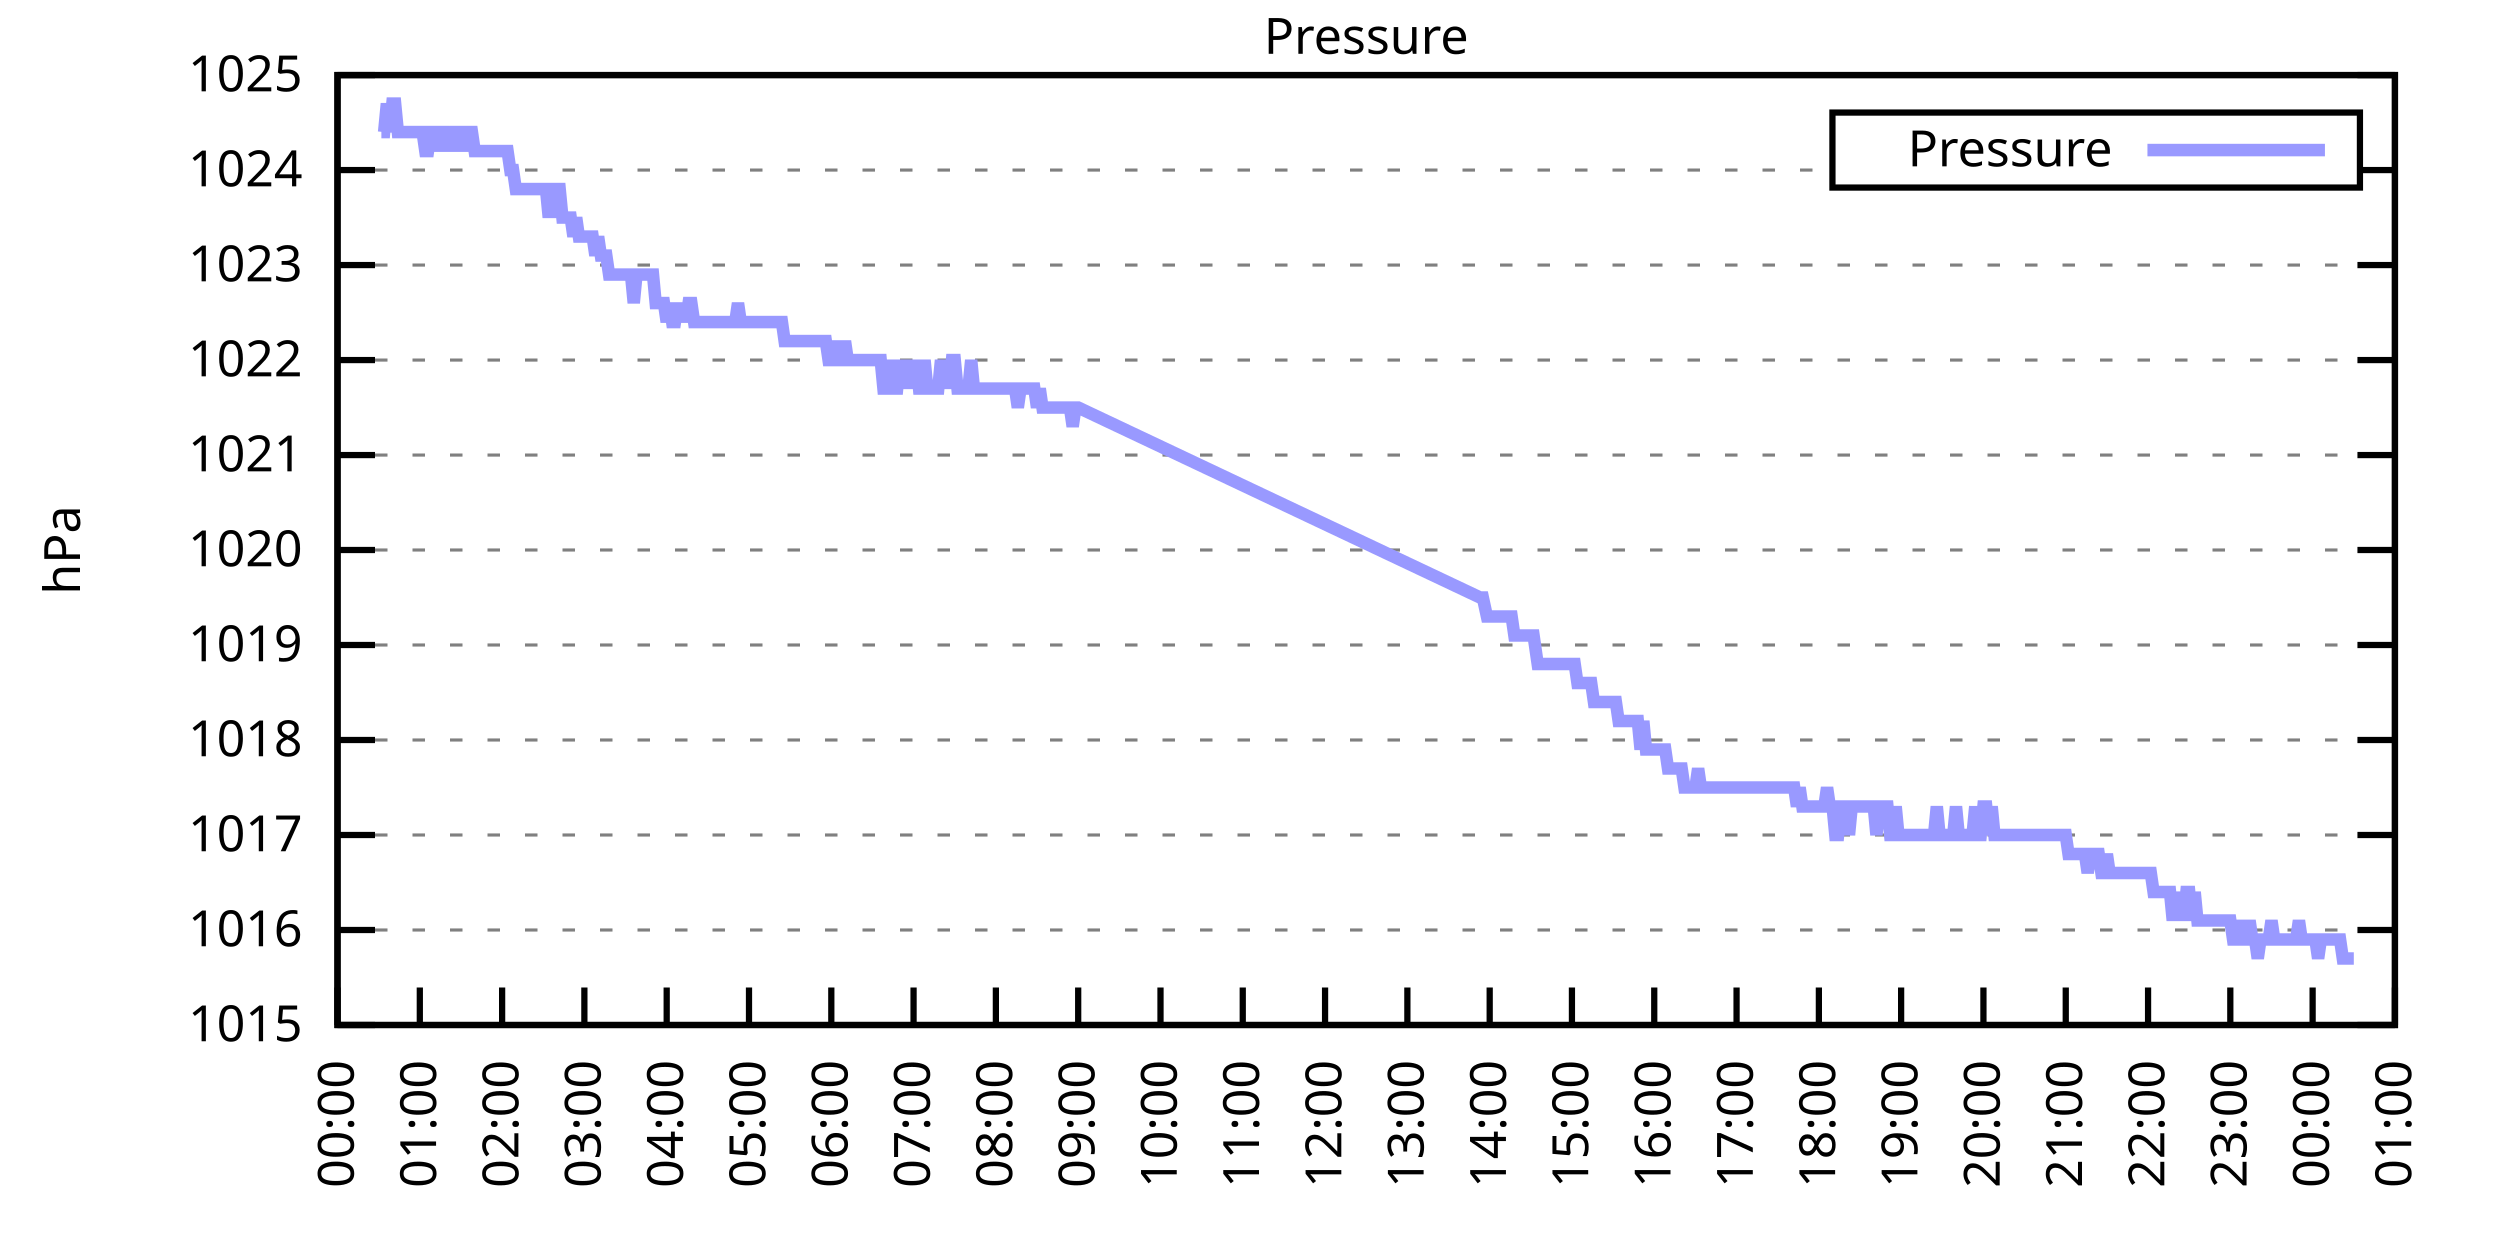
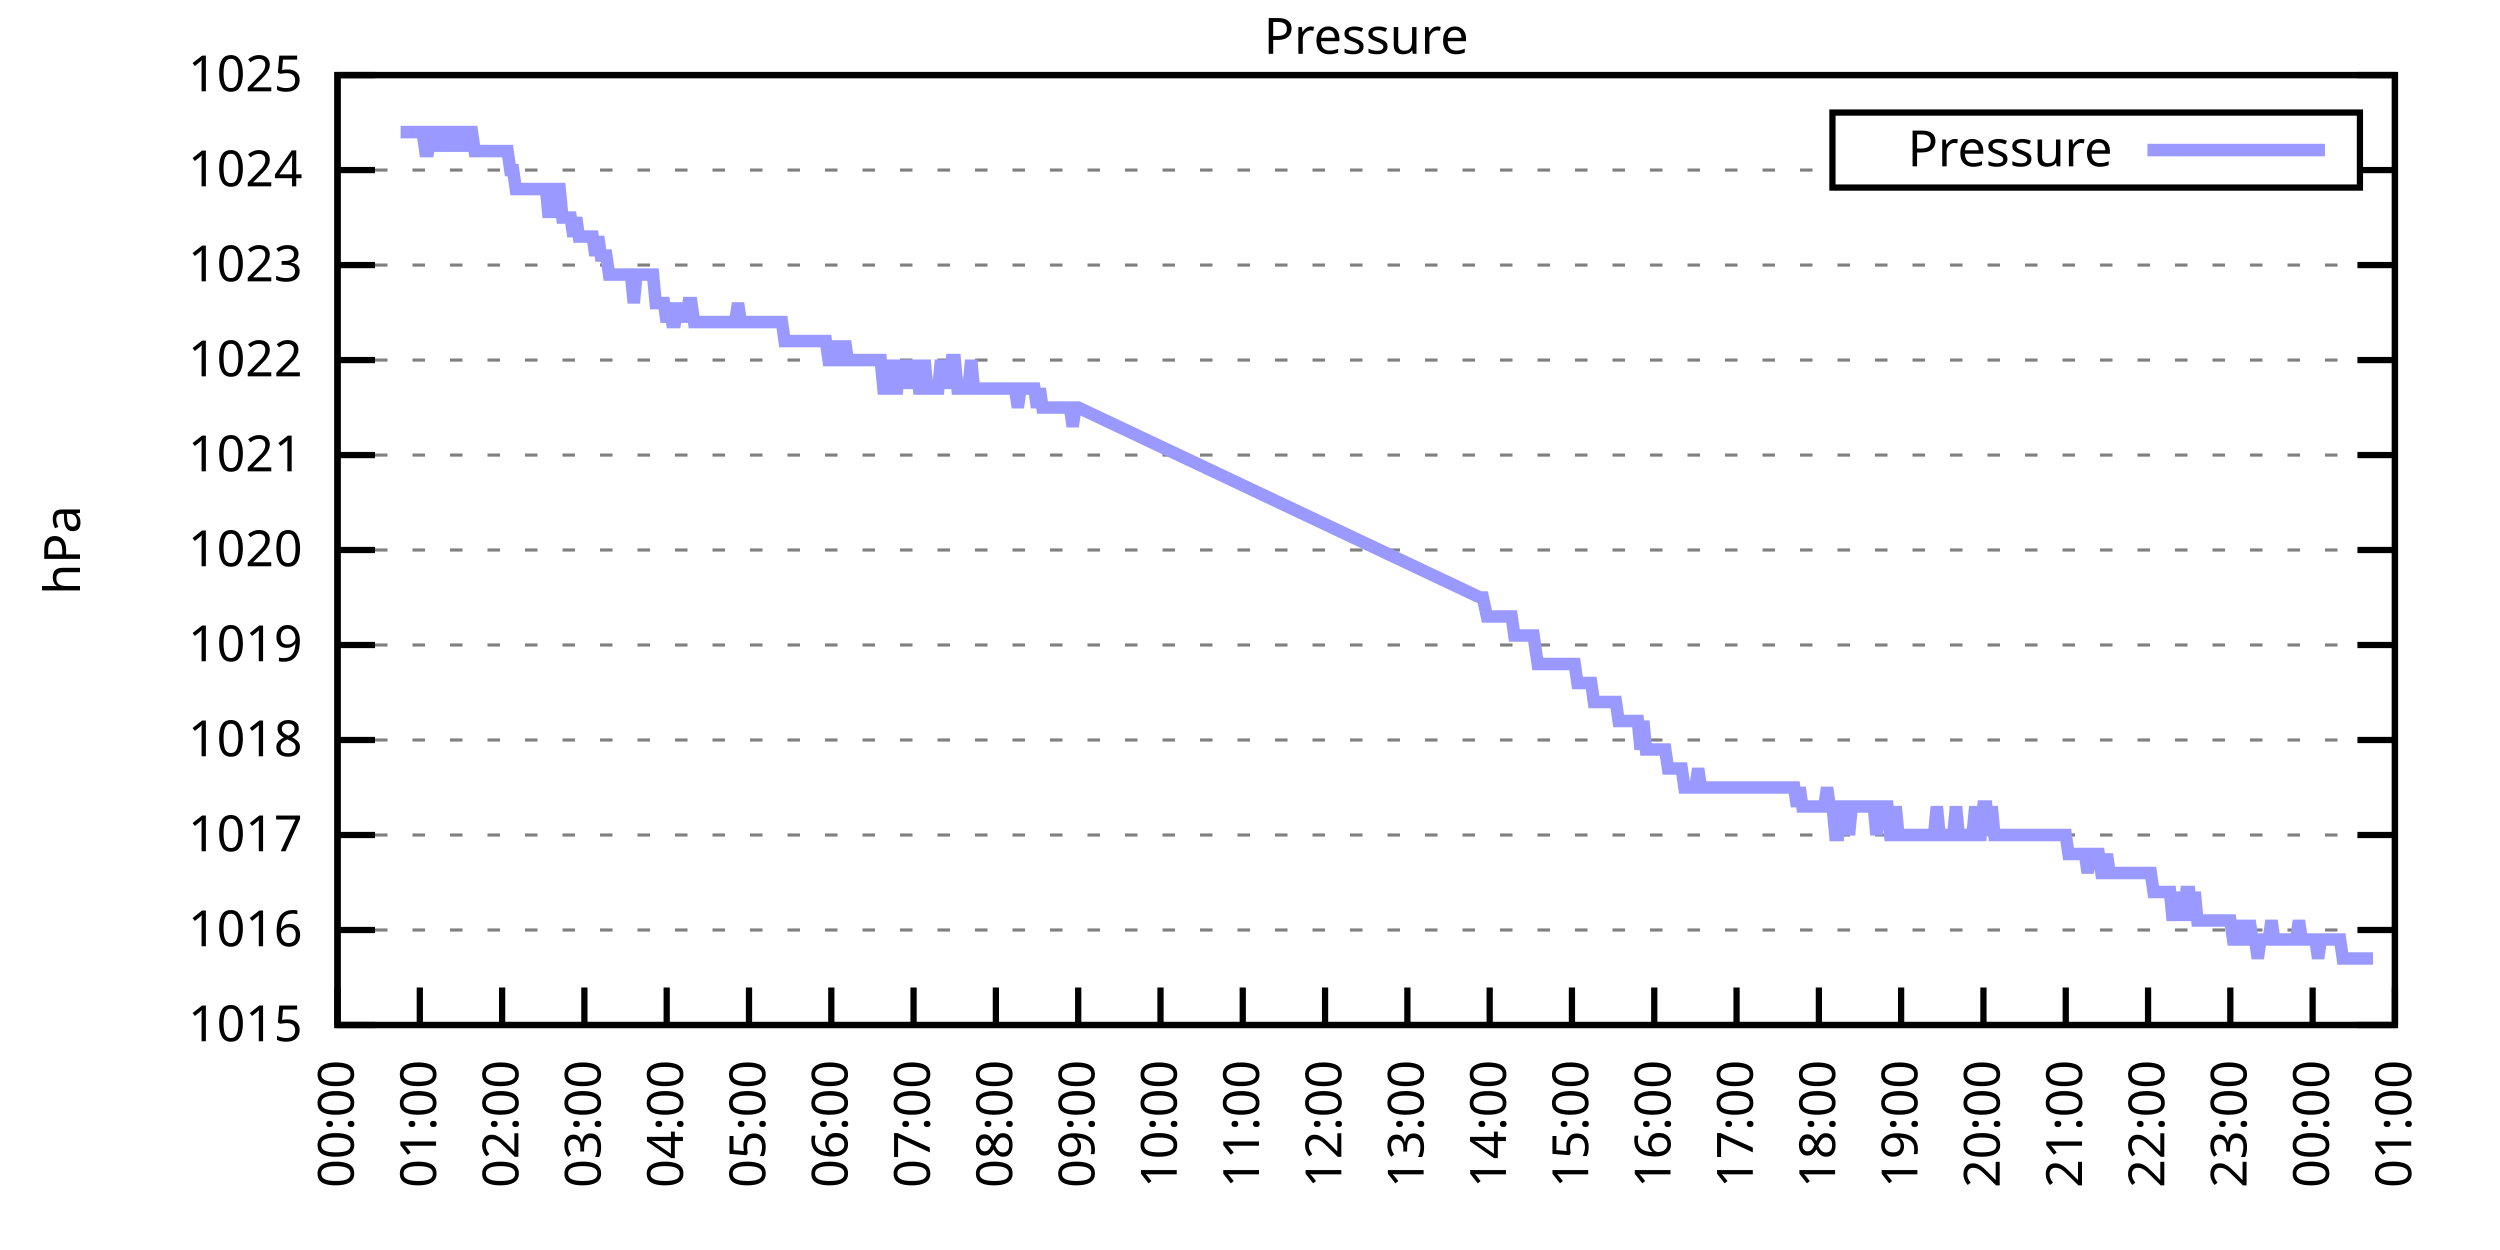
<svg xmlns="http://www.w3.org/2000/svg" xmlns:xlink="http://www.w3.org/1999/xlink" width="400" height="200" viewBox="0 0 400 200">
  <g id="gnuplot_canvas">
    <rect x="0" y="0" width="400" height="200" fill="none" />
    <defs>
      <circle id="gpDot" r="0.5" stroke-width="0.5" stroke="currentColor" />
      <path id="gpPt0" stroke-width="0.333" stroke="currentColor" d="M-1,0 h2 M0,-1 v2" />
      <path id="gpPt1" stroke-width="0.333" stroke="currentColor" d="M-1,-1 L1,1 M1,-1 L-1,1" />
      <path id="gpPt2" stroke-width="0.333" stroke="currentColor" d="M-1,0 L1,0 M0,-1 L0,1 M-1,-1 L1,1 M-1,1 L1,-1" />
      <rect id="gpPt3" stroke-width="0.333" stroke="currentColor" x="-1" y="-1" width="2" height="2" />
      <rect id="gpPt4" stroke-width="0.333" stroke="currentColor" fill="currentColor" x="-1" y="-1" width="2" height="2" />
      <circle id="gpPt5" stroke-width="0.333" stroke="currentColor" cx="0" cy="0" r="1" />
      <use xlink:href="#gpPt5" id="gpPt6" fill="currentColor" stroke="none" />
      <path id="gpPt7" stroke-width="0.333" stroke="currentColor" d="M0,-1.33 L-1.33,0.67 L1.33,0.67 z" />
      <use xlink:href="#gpPt7" id="gpPt8" fill="currentColor" stroke="none" />
      <use xlink:href="#gpPt7" id="gpPt9" stroke="currentColor" transform="rotate(180)" />
      <use xlink:href="#gpPt9" id="gpPt10" fill="currentColor" stroke="none" />
      <use xlink:href="#gpPt3" id="gpPt11" stroke="currentColor" transform="rotate(45)" />
      <use xlink:href="#gpPt11" id="gpPt12" fill="currentColor" stroke="none" />
      <path id="gpPt13" stroke-width="0.333" stroke="currentColor" d="M0,1.330 L1.265,0.411 L0.782,-1.067 L-0.782,-1.076 L-1.265,0.411 z" />
      <use xlink:href="#gpPt13" id="gpPt14" fill="currentColor" stroke="none" />
      <filter id="textbox" filterUnits="objectBoundingBox" x="0" y="0" height="1" width="1">
        <feFlood flood-color="white" flood-opacity="1" result="bgnd" />
        <feComposite in="SourceGraphic" in2="bgnd" operator="atop" />
      </filter>
      <filter id="greybox" filterUnits="objectBoundingBox" x="0" y="0" height="1" width="1">
        <feFlood flood-color="lightgrey" flood-opacity="1" result="grey" />
        <feComposite in="SourceGraphic" in2="grey" operator="atop" />
      </filter>
    </defs>
    <g fill="none" color="white" stroke="currentColor" stroke-width="1.00" stroke-linecap="butt" stroke-linejoin="miter">
</g>
    <g fill="none" color="black" stroke="currentColor" stroke-width="1.00" stroke-linecap="butt" stroke-linejoin="miter">
      <g stroke="none" shape-rendering="crispEdges">
        <polygon fill="rgb(255, 255, 255)" points="54.00,164.00 383.18,164.00 383.18,12.02 54.00,12.02 " />
      </g>
    </g>
    <g fill="none" color="black" stroke="currentColor" stroke-width="1.00" stroke-linecap="butt" stroke-linejoin="miter">
</g>
    <g fill="none" color="black" stroke="black" stroke-width="0.50" stroke-linecap="butt" stroke-linejoin="miter">
</g>
    <g fill="none" color="gray" stroke="currentColor" stroke-width="0.50" stroke-linecap="butt" stroke-linejoin="miter">
      <path stroke="gray" stroke-dasharray="2,4" class="gridline" d="M54.00,164.00 L383.19,164.00  " />
    </g>
    <g fill="none" color="gray" stroke="gray" stroke-width="1.00" stroke-linecap="butt" stroke-linejoin="miter">
</g>
    <g fill="none" color="black" stroke="currentColor" stroke-width="1.00" stroke-linecap="butt" stroke-linejoin="miter">
      <path stroke="black" d="M54.00,164.00 L60.00,164.00 M383.19,164.00 L377.19,164.00  " />
      <g transform="translate(48.40,166.60)" stroke="none" fill="black" font-family="Sans" font-size="8.00" text-anchor="end">
        <text>
          <tspan font-family="Sans"> 1015</tspan>
        </text>
      </g>
    </g>
    <g fill="none" color="black" stroke="currentColor" stroke-width="1.00" stroke-linecap="butt" stroke-linejoin="miter">
</g>
    <g fill="none" color="black" stroke="black" stroke-width="0.50" stroke-linecap="butt" stroke-linejoin="miter">
</g>
    <g fill="none" color="gray" stroke="currentColor" stroke-width="0.50" stroke-linecap="butt" stroke-linejoin="miter">
      <path stroke="gray" stroke-dasharray="2,4" class="gridline" d="M54.00,148.80 L383.19,148.80  " />
    </g>
    <g fill="none" color="gray" stroke="gray" stroke-width="1.00" stroke-linecap="butt" stroke-linejoin="miter">
</g>
    <g fill="none" color="black" stroke="currentColor" stroke-width="1.00" stroke-linecap="butt" stroke-linejoin="miter">
      <path stroke="black" d="M54.00,148.80 L60.00,148.80 M383.19,148.80 L377.19,148.80  " />
      <g transform="translate(48.40,151.40)" stroke="none" fill="black" font-family="Sans" font-size="8.00" text-anchor="end">
        <text>
          <tspan font-family="Sans"> 1016</tspan>
        </text>
      </g>
    </g>
    <g fill="none" color="black" stroke="currentColor" stroke-width="1.00" stroke-linecap="butt" stroke-linejoin="miter">
</g>
    <g fill="none" color="black" stroke="black" stroke-width="0.50" stroke-linecap="butt" stroke-linejoin="miter">
</g>
    <g fill="none" color="gray" stroke="currentColor" stroke-width="0.50" stroke-linecap="butt" stroke-linejoin="miter">
      <path stroke="gray" stroke-dasharray="2,4" class="gridline" d="M54.00,133.60 L383.19,133.60  " />
    </g>
    <g fill="none" color="gray" stroke="gray" stroke-width="1.00" stroke-linecap="butt" stroke-linejoin="miter">
</g>
    <g fill="none" color="black" stroke="currentColor" stroke-width="1.00" stroke-linecap="butt" stroke-linejoin="miter">
      <path stroke="black" d="M54.00,133.60 L60.00,133.60 M383.19,133.60 L377.19,133.60  " />
      <g transform="translate(48.40,136.20)" stroke="none" fill="black" font-family="Sans" font-size="8.00" text-anchor="end">
        <text>
          <tspan font-family="Sans"> 1017</tspan>
        </text>
      </g>
    </g>
    <g fill="none" color="black" stroke="currentColor" stroke-width="1.00" stroke-linecap="butt" stroke-linejoin="miter">
</g>
    <g fill="none" color="black" stroke="black" stroke-width="0.50" stroke-linecap="butt" stroke-linejoin="miter">
</g>
    <g fill="none" color="gray" stroke="currentColor" stroke-width="0.50" stroke-linecap="butt" stroke-linejoin="miter">
      <path stroke="gray" stroke-dasharray="2,4" class="gridline" d="M54.00,118.40 L383.19,118.40  " />
    </g>
    <g fill="none" color="gray" stroke="gray" stroke-width="1.00" stroke-linecap="butt" stroke-linejoin="miter">
</g>
    <g fill="none" color="black" stroke="currentColor" stroke-width="1.00" stroke-linecap="butt" stroke-linejoin="miter">
      <path stroke="black" d="M54.00,118.40 L60.00,118.40 M383.19,118.40 L377.19,118.40  " />
      <g transform="translate(48.40,121.00)" stroke="none" fill="black" font-family="Sans" font-size="8.00" text-anchor="end">
        <text>
          <tspan font-family="Sans"> 1018</tspan>
        </text>
      </g>
    </g>
    <g fill="none" color="black" stroke="currentColor" stroke-width="1.00" stroke-linecap="butt" stroke-linejoin="miter">
</g>
    <g fill="none" color="black" stroke="black" stroke-width="0.50" stroke-linecap="butt" stroke-linejoin="miter">
</g>
    <g fill="none" color="gray" stroke="currentColor" stroke-width="0.50" stroke-linecap="butt" stroke-linejoin="miter">
      <path stroke="gray" stroke-dasharray="2,4" class="gridline" d="M54.00,103.20 L383.19,103.20  " />
    </g>
    <g fill="none" color="gray" stroke="gray" stroke-width="1.00" stroke-linecap="butt" stroke-linejoin="miter">
</g>
    <g fill="none" color="black" stroke="currentColor" stroke-width="1.00" stroke-linecap="butt" stroke-linejoin="miter">
      <path stroke="black" d="M54.00,103.20 L60.00,103.20 M383.19,103.20 L377.19,103.20  " />
      <g transform="translate(48.40,105.80)" stroke="none" fill="black" font-family="Sans" font-size="8.00" text-anchor="end">
        <text>
          <tspan font-family="Sans"> 1019</tspan>
        </text>
      </g>
    </g>
    <g fill="none" color="black" stroke="currentColor" stroke-width="1.00" stroke-linecap="butt" stroke-linejoin="miter">
</g>
    <g fill="none" color="black" stroke="black" stroke-width="0.50" stroke-linecap="butt" stroke-linejoin="miter">
</g>
    <g fill="none" color="gray" stroke="currentColor" stroke-width="0.50" stroke-linecap="butt" stroke-linejoin="miter">
      <path stroke="gray" stroke-dasharray="2,4" class="gridline" d="M54.00,88.00 L383.19,88.00  " />
    </g>
    <g fill="none" color="gray" stroke="gray" stroke-width="1.00" stroke-linecap="butt" stroke-linejoin="miter">
</g>
    <g fill="none" color="black" stroke="currentColor" stroke-width="1.00" stroke-linecap="butt" stroke-linejoin="miter">
      <path stroke="black" d="M54.00,88.00 L60.00,88.00 M383.19,88.00 L377.19,88.00  " />
      <g transform="translate(48.40,90.60)" stroke="none" fill="black" font-family="Sans" font-size="8.00" text-anchor="end">
        <text>
          <tspan font-family="Sans"> 1020</tspan>
        </text>
      </g>
    </g>
    <g fill="none" color="black" stroke="currentColor" stroke-width="1.00" stroke-linecap="butt" stroke-linejoin="miter">
</g>
    <g fill="none" color="black" stroke="black" stroke-width="0.50" stroke-linecap="butt" stroke-linejoin="miter">
</g>
    <g fill="none" color="gray" stroke="currentColor" stroke-width="0.50" stroke-linecap="butt" stroke-linejoin="miter">
      <path stroke="gray" stroke-dasharray="2,4" class="gridline" d="M54.00,72.81 L383.19,72.81  " />
    </g>
    <g fill="none" color="gray" stroke="gray" stroke-width="1.00" stroke-linecap="butt" stroke-linejoin="miter">
</g>
    <g fill="none" color="black" stroke="currentColor" stroke-width="1.00" stroke-linecap="butt" stroke-linejoin="miter">
      <path stroke="black" d="M54.00,72.81 L60.00,72.81 M383.19,72.81 L377.19,72.81  " />
      <g transform="translate(48.40,75.41)" stroke="none" fill="black" font-family="Sans" font-size="8.00" text-anchor="end">
        <text>
          <tspan font-family="Sans"> 1021</tspan>
        </text>
      </g>
    </g>
    <g fill="none" color="black" stroke="currentColor" stroke-width="1.00" stroke-linecap="butt" stroke-linejoin="miter">
</g>
    <g fill="none" color="black" stroke="black" stroke-width="0.50" stroke-linecap="butt" stroke-linejoin="miter">
</g>
    <g fill="none" color="gray" stroke="currentColor" stroke-width="0.50" stroke-linecap="butt" stroke-linejoin="miter">
      <path stroke="gray" stroke-dasharray="2,4" class="gridline" d="M54.00,57.61 L383.19,57.61  " />
    </g>
    <g fill="none" color="gray" stroke="gray" stroke-width="1.00" stroke-linecap="butt" stroke-linejoin="miter">
</g>
    <g fill="none" color="black" stroke="currentColor" stroke-width="1.00" stroke-linecap="butt" stroke-linejoin="miter">
      <path stroke="black" d="M54.00,57.61 L60.00,57.61 M383.19,57.61 L377.19,57.61  " />
      <g transform="translate(48.40,60.21)" stroke="none" fill="black" font-family="Sans" font-size="8.00" text-anchor="end">
        <text>
          <tspan font-family="Sans"> 1022</tspan>
        </text>
      </g>
    </g>
    <g fill="none" color="black" stroke="currentColor" stroke-width="1.00" stroke-linecap="butt" stroke-linejoin="miter">
</g>
    <g fill="none" color="black" stroke="black" stroke-width="0.50" stroke-linecap="butt" stroke-linejoin="miter">
</g>
    <g fill="none" color="gray" stroke="currentColor" stroke-width="0.50" stroke-linecap="butt" stroke-linejoin="miter">
      <path stroke="gray" stroke-dasharray="2,4" class="gridline" d="M54.00,42.41 L383.19,42.41  " />
    </g>
    <g fill="none" color="gray" stroke="gray" stroke-width="1.00" stroke-linecap="butt" stroke-linejoin="miter">
</g>
    <g fill="none" color="black" stroke="currentColor" stroke-width="1.00" stroke-linecap="butt" stroke-linejoin="miter">
      <path stroke="black" d="M54.00,42.41 L60.00,42.41 M383.19,42.41 L377.19,42.41  " />
      <g transform="translate(48.40,45.01)" stroke="none" fill="black" font-family="Sans" font-size="8.00" text-anchor="end">
        <text>
          <tspan font-family="Sans"> 1023</tspan>
        </text>
      </g>
    </g>
    <g fill="none" color="black" stroke="currentColor" stroke-width="1.00" stroke-linecap="butt" stroke-linejoin="miter">
</g>
    <g fill="none" color="black" stroke="black" stroke-width="0.50" stroke-linecap="butt" stroke-linejoin="miter">
</g>
    <g fill="none" color="gray" stroke="currentColor" stroke-width="0.50" stroke-linecap="butt" stroke-linejoin="miter">
      <path stroke="gray" stroke-dasharray="2,4" class="gridline" d="M54.00,27.21 L293.19,27.21 M377.59,27.21 L383.19,27.21  " />
    </g>
    <g fill="none" color="gray" stroke="gray" stroke-width="1.00" stroke-linecap="butt" stroke-linejoin="miter">
</g>
    <g fill="none" color="black" stroke="currentColor" stroke-width="1.00" stroke-linecap="butt" stroke-linejoin="miter">
      <path stroke="black" d="M54.00,27.21 L60.00,27.21 M383.19,27.21 L377.19,27.21  " />
      <g transform="translate(48.40,29.81)" stroke="none" fill="black" font-family="Sans" font-size="8.00" text-anchor="end">
        <text>
          <tspan font-family="Sans"> 1024</tspan>
        </text>
      </g>
    </g>
    <g fill="none" color="black" stroke="currentColor" stroke-width="1.00" stroke-linecap="butt" stroke-linejoin="miter">
</g>
    <g fill="none" color="black" stroke="black" stroke-width="0.50" stroke-linecap="butt" stroke-linejoin="miter">
</g>
    <g fill="none" color="gray" stroke="currentColor" stroke-width="0.50" stroke-linecap="butt" stroke-linejoin="miter">
      <path stroke="gray" stroke-dasharray="2,4" class="gridline" d="M54.00,12.01 L383.19,12.01  " />
    </g>
    <g fill="none" color="gray" stroke="gray" stroke-width="1.00" stroke-linecap="butt" stroke-linejoin="miter">
</g>
    <g fill="none" color="black" stroke="currentColor" stroke-width="1.00" stroke-linecap="butt" stroke-linejoin="miter">
      <path stroke="black" d="M54.00,12.01 L60.00,12.01 M383.19,12.01 L377.19,12.01  " />
      <g transform="translate(48.40,14.61)" stroke="none" fill="black" font-family="Sans" font-size="8.00" text-anchor="end">
        <text>
          <tspan font-family="Sans"> 1025</tspan>
        </text>
      </g>
    </g>
    <g fill="none" color="black" stroke="currentColor" stroke-width="1.00" stroke-linecap="butt" stroke-linejoin="miter">
      <path stroke="black" d="M54.00,164.00 L54.00,158.00  " />
      <g transform="translate(56.60,169.60) rotate(270.00)" stroke="none" fill="black" font-family="Sans" font-size="8.00" text-anchor="end">
        <text>
          <tspan font-family="Sans">00:00</tspan>
        </text>
      </g>
    </g>
    <g fill="none" color="black" stroke="currentColor" stroke-width="1.00" stroke-linecap="butt" stroke-linejoin="miter">
      <path stroke="black" d="M67.17,164.00 L67.17,158.00  " />
      <g transform="translate(69.77,169.60) rotate(270.00)" stroke="none" fill="black" font-family="Sans" font-size="8.00" text-anchor="end">
        <text>
          <tspan font-family="Sans">01:00</tspan>
        </text>
      </g>
    </g>
    <g fill="none" color="black" stroke="currentColor" stroke-width="1.00" stroke-linecap="butt" stroke-linejoin="miter">
      <path stroke="black" d="M80.34,164.00 L80.34,158.00  " />
      <g transform="translate(82.94,169.60) rotate(270.00)" stroke="none" fill="black" font-family="Sans" font-size="8.00" text-anchor="end">
        <text>
          <tspan font-family="Sans">02:00</tspan>
        </text>
      </g>
    </g>
    <g fill="none" color="black" stroke="currentColor" stroke-width="1.00" stroke-linecap="butt" stroke-linejoin="miter">
      <path stroke="black" d="M93.50,164.00 L93.50,158.00  " />
      <g transform="translate(96.10,169.60) rotate(270.00)" stroke="none" fill="black" font-family="Sans" font-size="8.00" text-anchor="end">
        <text>
          <tspan font-family="Sans">03:00</tspan>
        </text>
      </g>
    </g>
    <g fill="none" color="black" stroke="currentColor" stroke-width="1.00" stroke-linecap="butt" stroke-linejoin="miter">
      <path stroke="black" d="M106.67,164.00 L106.67,158.00  " />
      <g transform="translate(109.27,169.60) rotate(270.00)" stroke="none" fill="black" font-family="Sans" font-size="8.00" text-anchor="end">
        <text>
          <tspan font-family="Sans">04:00</tspan>
        </text>
      </g>
    </g>
    <g fill="none" color="black" stroke="currentColor" stroke-width="1.00" stroke-linecap="butt" stroke-linejoin="miter">
      <path stroke="black" d="M119.84,164.00 L119.84,158.00  " />
      <g transform="translate(122.44,169.60) rotate(270.00)" stroke="none" fill="black" font-family="Sans" font-size="8.00" text-anchor="end">
        <text>
          <tspan font-family="Sans">05:00</tspan>
        </text>
      </g>
    </g>
    <g fill="none" color="black" stroke="currentColor" stroke-width="1.00" stroke-linecap="butt" stroke-linejoin="miter">
      <path stroke="black" d="M133.01,164.00 L133.01,158.00  " />
      <g transform="translate(135.61,169.60) rotate(270.00)" stroke="none" fill="black" font-family="Sans" font-size="8.00" text-anchor="end">
        <text>
          <tspan font-family="Sans">06:00</tspan>
        </text>
      </g>
    </g>
    <g fill="none" color="black" stroke="currentColor" stroke-width="1.00" stroke-linecap="butt" stroke-linejoin="miter">
      <path stroke="black" d="M146.17,164.00 L146.17,158.00  " />
      <g transform="translate(148.77,169.60) rotate(270.00)" stroke="none" fill="black" font-family="Sans" font-size="8.00" text-anchor="end">
        <text>
          <tspan font-family="Sans">07:00</tspan>
        </text>
      </g>
    </g>
    <g fill="none" color="black" stroke="currentColor" stroke-width="1.00" stroke-linecap="butt" stroke-linejoin="miter">
      <path stroke="black" d="M159.34,164.00 L159.34,158.00  " />
      <g transform="translate(161.94,169.60) rotate(270.00)" stroke="none" fill="black" font-family="Sans" font-size="8.00" text-anchor="end">
        <text>
          <tspan font-family="Sans">08:00</tspan>
        </text>
      </g>
    </g>
    <g fill="none" color="black" stroke="currentColor" stroke-width="1.00" stroke-linecap="butt" stroke-linejoin="miter">
      <path stroke="black" d="M172.51,164.00 L172.51,158.00  " />
      <g transform="translate(175.11,169.60) rotate(270.00)" stroke="none" fill="black" font-family="Sans" font-size="8.00" text-anchor="end">
        <text>
          <tspan font-family="Sans">09:00</tspan>
        </text>
      </g>
    </g>
    <g fill="none" color="black" stroke="currentColor" stroke-width="1.00" stroke-linecap="butt" stroke-linejoin="miter">
      <path stroke="black" d="M185.68,164.00 L185.68,158.00  " />
      <g transform="translate(188.28,169.60) rotate(270.00)" stroke="none" fill="black" font-family="Sans" font-size="8.00" text-anchor="end">
        <text>
          <tspan font-family="Sans">10:00</tspan>
        </text>
      </g>
    </g>
    <g fill="none" color="black" stroke="currentColor" stroke-width="1.00" stroke-linecap="butt" stroke-linejoin="miter">
      <path stroke="black" d="M198.84,164.00 L198.84,158.00  " />
      <g transform="translate(201.44,169.60) rotate(270.00)" stroke="none" fill="black" font-family="Sans" font-size="8.00" text-anchor="end">
        <text>
          <tspan font-family="Sans">11:00</tspan>
        </text>
      </g>
    </g>
    <g fill="none" color="black" stroke="currentColor" stroke-width="1.00" stroke-linecap="butt" stroke-linejoin="miter">
      <path stroke="black" d="M212.01,164.00 L212.01,158.00  " />
      <g transform="translate(214.61,169.60) rotate(270.00)" stroke="none" fill="black" font-family="Sans" font-size="8.00" text-anchor="end">
        <text>
          <tspan font-family="Sans">12:00</tspan>
        </text>
      </g>
    </g>
    <g fill="none" color="black" stroke="currentColor" stroke-width="1.00" stroke-linecap="butt" stroke-linejoin="miter">
      <path stroke="black" d="M225.18,164.00 L225.18,158.00  " />
      <g transform="translate(227.78,169.60) rotate(270.00)" stroke="none" fill="black" font-family="Sans" font-size="8.00" text-anchor="end">
        <text>
          <tspan font-family="Sans">13:00</tspan>
        </text>
      </g>
    </g>
    <g fill="none" color="black" stroke="currentColor" stroke-width="1.00" stroke-linecap="butt" stroke-linejoin="miter">
      <path stroke="black" d="M238.35,164.00 L238.35,158.00  " />
      <g transform="translate(240.95,169.60) rotate(270.00)" stroke="none" fill="black" font-family="Sans" font-size="8.00" text-anchor="end">
        <text>
          <tspan font-family="Sans">14:00</tspan>
        </text>
      </g>
    </g>
    <g fill="none" color="black" stroke="currentColor" stroke-width="1.00" stroke-linecap="butt" stroke-linejoin="miter">
      <path stroke="black" d="M251.51,164.00 L251.51,158.00  " />
      <g transform="translate(254.11,169.60) rotate(270.00)" stroke="none" fill="black" font-family="Sans" font-size="8.00" text-anchor="end">
        <text>
          <tspan font-family="Sans">15:00</tspan>
        </text>
      </g>
    </g>
    <g fill="none" color="black" stroke="currentColor" stroke-width="1.00" stroke-linecap="butt" stroke-linejoin="miter">
      <path stroke="black" d="M264.68,164.00 L264.68,158.00  " />
      <g transform="translate(267.28,169.60) rotate(270.00)" stroke="none" fill="black" font-family="Sans" font-size="8.00" text-anchor="end">
        <text>
          <tspan font-family="Sans">16:00</tspan>
        </text>
      </g>
    </g>
    <g fill="none" color="black" stroke="currentColor" stroke-width="1.00" stroke-linecap="butt" stroke-linejoin="miter">
      <path stroke="black" d="M277.85,164.00 L277.85,158.00  " />
      <g transform="translate(280.45,169.60) rotate(270.00)" stroke="none" fill="black" font-family="Sans" font-size="8.00" text-anchor="end">
        <text>
          <tspan font-family="Sans">17:00</tspan>
        </text>
      </g>
    </g>
    <g fill="none" color="black" stroke="currentColor" stroke-width="1.00" stroke-linecap="butt" stroke-linejoin="miter">
      <path stroke="black" d="M291.02,164.00 L291.02,158.00  " />
      <g transform="translate(293.62,169.60) rotate(270.00)" stroke="none" fill="black" font-family="Sans" font-size="8.00" text-anchor="end">
        <text>
          <tspan font-family="Sans">18:00</tspan>
        </text>
      </g>
    </g>
    <g fill="none" color="black" stroke="currentColor" stroke-width="1.00" stroke-linecap="butt" stroke-linejoin="miter">
      <path stroke="black" d="M304.18,164.00 L304.18,158.00  " />
      <g transform="translate(306.78,169.60) rotate(270.00)" stroke="none" fill="black" font-family="Sans" font-size="8.00" text-anchor="end">
        <text>
          <tspan font-family="Sans">19:00</tspan>
        </text>
      </g>
    </g>
    <g fill="none" color="black" stroke="currentColor" stroke-width="1.00" stroke-linecap="butt" stroke-linejoin="miter">
      <path stroke="black" d="M317.35,164.00 L317.35,158.00  " />
      <g transform="translate(319.95,169.60) rotate(270.00)" stroke="none" fill="black" font-family="Sans" font-size="8.00" text-anchor="end">
        <text>
          <tspan font-family="Sans">20:00</tspan>
        </text>
      </g>
    </g>
    <g fill="none" color="black" stroke="currentColor" stroke-width="1.00" stroke-linecap="butt" stroke-linejoin="miter">
      <path stroke="black" d="M330.52,164.00 L330.52,158.00  " />
      <g transform="translate(333.12,169.60) rotate(270.00)" stroke="none" fill="black" font-family="Sans" font-size="8.00" text-anchor="end">
        <text>
          <tspan font-family="Sans">21:00</tspan>
        </text>
      </g>
    </g>
    <g fill="none" color="black" stroke="currentColor" stroke-width="1.00" stroke-linecap="butt" stroke-linejoin="miter">
      <path stroke="black" d="M343.69,164.00 L343.69,158.00  " />
      <g transform="translate(346.29,169.60) rotate(270.00)" stroke="none" fill="black" font-family="Sans" font-size="8.00" text-anchor="end">
        <text>
          <tspan font-family="Sans">22:00</tspan>
        </text>
      </g>
    </g>
    <g fill="none" color="black" stroke="currentColor" stroke-width="1.00" stroke-linecap="butt" stroke-linejoin="miter">
      <path stroke="black" d="M356.85,164.00 L356.85,158.00  " />
      <g transform="translate(359.45,169.60) rotate(270.00)" stroke="none" fill="black" font-family="Sans" font-size="8.00" text-anchor="end">
        <text>
          <tspan font-family="Sans">23:00</tspan>
        </text>
      </g>
    </g>
    <g fill="none" color="black" stroke="currentColor" stroke-width="1.00" stroke-linecap="butt" stroke-linejoin="miter">
      <path stroke="black" d="M370.02,164.00 L370.02,158.00  " />
      <g transform="translate(372.62,169.60) rotate(270.00)" stroke="none" fill="black" font-family="Sans" font-size="8.00" text-anchor="end">
        <text>
          <tspan font-family="Sans">00:00</tspan>
        </text>
      </g>
    </g>
    <g fill="none" color="black" stroke="currentColor" stroke-width="1.00" stroke-linecap="butt" stroke-linejoin="miter">
      <path stroke="black" d="M383.19,164.00 L383.19,158.00  " />
      <g transform="translate(385.79,169.60) rotate(270.00)" stroke="none" fill="black" font-family="Sans" font-size="8.00" text-anchor="end">
        <text>
          <tspan font-family="Sans">01:00</tspan>
        </text>
      </g>
    </g>
    <g fill="none" color="black" stroke="currentColor" stroke-width="1.00" stroke-linecap="butt" stroke-linejoin="miter">
</g>
    <g fill="none" color="black" stroke="currentColor" stroke-width="1.00" stroke-linecap="butt" stroke-linejoin="miter">
      <path stroke="black" d="M54.00,12.01 L54.00,164.00 L383.19,164.00 L383.19,12.01 L54.00,12.01 Z  " />
    </g>
    <g fill="none" color="black" stroke="currentColor" stroke-width="1.00" stroke-linecap="butt" stroke-linejoin="miter">
</g>
    <g fill="none" color="black" stroke="currentColor" stroke-width="1.00" stroke-linecap="butt" stroke-linejoin="miter">
      <path stroke="black" d="M293.19,30.01 L293.19,18.01 L377.59,18.01 L377.59,30.01 L293.19,30.01 Z  " />
    </g>
    <g id="Pressure_plot_1">
      <g fill="none" color="white" stroke="black" stroke-width="2.00" stroke-linecap="butt" stroke-linejoin="miter">
</g>
      <g fill="none" color="black" stroke="currentColor" stroke-width="2.00" stroke-linecap="butt" stroke-linejoin="miter">
        <g transform="translate(337.99,26.61)" stroke="none" fill="black" font-family="Sans" font-size="8.00" text-anchor="end">
          <text>
            <tspan font-family="Sans">Pressure</tspan>
          </text>
        </g>
      </g>
      <g fill="none" color="black" stroke="currentColor" stroke-width="2.00" stroke-linecap="butt" stroke-linejoin="miter">
-         <path stroke="rgb(153, 153, 255)" d="M343.59,24.01 L371.99,24.01 M61.02,21.13 L61.46,21.13 L61.90,16.57 L62.34,21.13 L62.78,16.57 L63.22,16.57   L63.66,21.13 L64.10,21.13 L64.53,21.13 L64.97,21.13 L65.41,21.13 L65.85,21.13 L66.29,21.13 L66.73,21.13   L67.17,21.13 L67.61,21.13 L68.05,24.17 L68.48,24.17 L68.92,21.13 L69.36,21.13 L69.80,21.13 L70.24,24.17   L70.68,21.13 L71.12,21.13 L71.56,24.17 L72.00,21.13 L72.43,24.17 L72.87,21.13 L73.31,21.13 L73.75,21.13   L74.19,24.17 L74.63,21.13 L75.07,21.13 L75.51,21.13 L75.95,24.17 L76.38,24.17 L76.82,24.17 L77.26,24.17   L77.70,24.17 L78.14,24.17 L78.58,24.17 L79.02,24.17 L79.46,24.17 L79.90,24.17 L80.34,24.17 L80.77,24.17   L81.21,24.17 L81.65,27.21 L82.09,27.21 L82.53,30.25 L82.97,30.25 L83.41,30.25 L83.85,30.25 L84.29,30.25   L84.72,30.25 L85.16,30.25 L85.60,30.25 L86.04,30.25 L86.48,30.25 L86.92,30.25 L87.36,30.25 L87.80,34.81   L88.24,30.25 L88.67,34.81 L89.11,30.25 L89.55,30.25 L89.99,34.81 L90.43,34.81 L90.87,34.81 L91.31,34.81   L91.75,37.85 L92.19,34.81 L92.62,37.85 L93.06,37.85 L93.50,37.85 L93.94,37.85 L94.38,37.85 L94.82,37.85   L95.26,40.89 L95.70,37.85 L96.14,40.89 L96.58,40.89 L97.01,40.89 L97.45,43.93 L97.89,43.93 L98.33,43.93   L98.77,43.93 L99.21,43.93 L99.65,43.93 L100.09,43.93 L100.53,43.93 L100.96,43.93 L101.40,48.49 L101.84,43.93   L102.28,43.93 L102.72,43.93 L103.16,43.93 L103.60,43.93 L104.04,43.93 L104.48,43.93 L104.91,48.49 L105.35,48.49   L105.79,48.49 L106.23,48.49 L106.67,51.53 L107.11,48.49 L107.55,51.53 L107.99,51.53 L108.43,48.49 L108.87,51.53   L109.30,48.49 L109.74,51.53 L110.18,48.49 L110.62,48.49 L111.06,51.53 L111.50,51.53 L111.94,51.53 L112.38,51.53   L112.82,51.53 L113.25,51.53 L113.69,51.53 L114.13,51.53 L114.57,51.53 L115.01,51.53 L115.45,51.53 L115.89,51.53   L116.33,51.53 L116.77,51.53 L117.20,51.53 L117.64,51.53 L118.08,48.49 L118.52,51.53 L118.96,51.53 L119.40,51.53   L119.84,51.53 L120.28,51.53 L120.72,51.53 L121.15,51.53 L121.59,51.53 L122.03,51.53 L122.47,51.53 L122.91,51.53   L123.35,51.53 L123.79,51.53 L124.23,51.53 L124.67,51.53 L125.11,51.53 L125.54,54.57 L125.98,54.57 L126.42,54.57   L126.86,54.57 L127.30,54.57 L127.74,54.57 L128.18,54.57 L128.62,54.57 L129.06,54.57 L129.49,54.57 L129.93,54.57   L130.37,54.57 L130.81,54.57 L131.25,54.57 L131.69,54.57 L132.13,54.57 L132.57,57.61 L133.01,57.61 L133.44,54.57   L133.88,57.61 L134.32,57.61 L134.76,57.61 L135.20,54.57 L135.64,57.61 L136.08,57.61 L136.52,57.61 L136.96,57.61   L137.39,57.61 L137.83,57.61 L138.27,57.61 L138.71,57.61 L139.15,57.61 L139.59,57.61 L140.03,57.61 L140.47,57.61   L140.91,57.61 L141.35,62.17 L141.78,62.17 L142.22,57.61 L142.66,62.17 L143.10,62.17 L143.54,62.17 L143.98,57.61   L144.42,62.17 L144.86,57.61 L145.30,62.17 L145.73,57.61 L146.17,62.17 L146.61,57.61 L147.05,62.17 L147.49,62.17   L147.93,57.61 L148.37,62.17 L148.81,62.17 L149.25,62.17 L149.68,62.17 L150.12,62.17 L150.56,57.61 L151.00,62.17   L151.44,57.61 L151.88,62.17 L152.32,57.61 L152.76,57.61 L153.20,62.17 L153.63,62.17 L154.07,62.17 L154.51,62.17   L154.95,62.17 L155.39,57.61 L155.83,62.17 L156.27,62.17 L156.71,62.17 L157.15,62.17 L157.59,62.17 L158.02,62.17   L158.46,62.17 L158.90,62.17 L159.34,62.17 L159.78,62.17 L160.22,62.17 L160.66,62.17 L161.10,62.17 L161.54,62.17   L161.97,62.17 L162.41,62.17 L162.85,65.21 L163.29,62.17 L163.73,62.17 L164.17,62.17 L164.61,62.17 L165.05,62.17   L165.49,62.17 L165.92,65.21 L166.36,62.17 L166.80,65.21 L167.24,65.21 L167.68,65.21 L168.12,65.21 L168.56,65.21   L169.00,65.21 L169.44,65.21 L169.87,65.21 L170.31,65.21 L170.75,65.21 L171.19,65.21 L171.63,68.25 L172.07,65.21   L172.51,65.21 L236.81,95.60 L237.25,95.60 L237.91,98.64 L238.79,98.64 L239.22,98.64 L239.66,98.64 L240.10,98.64   L240.98,98.64 L241.42,98.64 L241.86,98.64 L242.30,101.68 L242.96,101.68 L243.61,101.68 L244.05,101.68 L244.49,101.68   L244.93,101.68 L245.37,101.68 L246.03,106.24 L246.69,106.24 L247.12,106.24 L247.56,106.24 L248.00,106.24 L248.44,106.24   L248.88,106.24 L249.32,106.24 L249.76,106.24 L250.20,106.24 L250.64,106.24 L251.08,106.24 L251.51,106.24 L251.95,106.24   L252.39,109.28 L252.83,109.28 L253.27,109.28 L253.71,109.28 L254.15,109.28 L254.59,109.28 L255.03,112.32 L255.46,112.32   L255.90,112.32 L256.34,112.32 L256.78,112.32 L257.22,112.32 L257.66,112.32 L258.10,112.32 L258.54,112.32 L258.98,115.36   L259.41,115.36 L259.85,115.36 L260.29,115.36 L260.73,115.36 L261.17,115.36 L261.61,115.36 L262.05,115.36 L262.49,119.92   L262.93,115.36 L263.36,119.92 L263.80,119.92 L264.24,119.92 L264.68,119.92 L265.12,119.92 L265.56,119.92 L266.00,119.92   L266.44,119.92 L266.88,122.96 L267.32,122.96 L267.75,122.96 L268.19,122.96 L268.63,122.96 L269.07,122.96 L269.51,126.00   L269.95,126.00 L270.39,126.00 L270.83,126.00 L271.27,126.00 L271.70,122.96 L272.14,126.00 L272.58,126.00 L273.02,126.00   L273.46,126.00 L273.90,126.00 L274.34,126.00 L274.78,126.00 L275.22,126.00 L275.65,126.00 L276.09,126.00 L276.53,126.00   L276.97,126.00 L277.41,126.00 L277.85,126.00 L278.29,126.00 L278.73,126.00 L279.17,126.00 L279.60,126.00 L280.04,126.00   L280.48,126.00 L280.92,126.00 L281.36,126.00 L281.80,126.00 L282.24,126.00 L282.68,126.00 L283.12,126.00 L283.56,126.00   L283.99,126.00 L284.43,126.00 L284.87,126.00 L285.31,126.00 L285.75,126.00 L286.19,126.00 L286.63,126.00 L287.07,126.00   L287.51,129.04 L287.94,126.00 L288.38,129.04 L288.82,129.04 L289.26,129.04 L289.70,129.04 L290.14,129.04 L290.58,129.04   L291.02,129.04 L291.46,129.04 L291.89,129.04 L292.33,126.00 L292.77,129.04 L293.21,129.04 L293.65,133.60 L294.09,133.60   L294.53,129.04 L294.97,129.04 L295.41,129.04 L295.84,133.60 L296.28,129.04 L296.72,129.04 L297.16,129.04 L297.60,129.04   L298.04,129.04 L298.48,129.04 L298.92,129.04 L299.36,129.04 L299.80,129.04 L300.23,133.60 L300.67,129.04 L301.11,129.04   L301.55,129.04 L301.99,129.04 L302.43,133.60 L302.87,133.60 L303.31,129.04 L303.75,133.60 L304.18,133.60 L304.62,133.60   L305.06,133.60 L305.50,133.60 L305.94,133.60 L306.38,133.60 L306.82,133.60 L307.26,133.60 L307.70,133.60 L308.13,133.60   L308.57,133.60 L309.01,133.60 L309.45,133.60 L309.89,129.04 L310.33,133.60 L310.77,133.60 L311.21,133.60 L311.65,133.60   L312.08,133.60 L312.52,133.60 L312.96,129.04 L313.40,133.60 L313.84,133.60 L314.28,133.60 L314.72,133.60 L315.16,133.60   L315.60,133.60 L316.04,129.04 L316.47,133.60 L316.91,133.60 L317.35,129.04 L317.79,129.04 L318.23,133.60 L318.67,129.04   L319.11,133.60 L319.55,133.60 L319.99,133.60 L320.42,133.60 L320.86,133.60 L321.30,133.60 L321.74,133.60 L322.18,133.60   L322.62,133.60 L323.06,133.60 L323.50,133.60 L323.94,133.60 L324.37,133.60 L324.81,133.60 L325.25,133.60 L325.69,133.60   L326.13,133.60 L326.57,133.60 L327.01,133.60 L327.45,133.60 L327.89,133.60 L328.33,133.60 L328.76,133.60 L329.20,133.60   L329.64,133.60 L330.08,133.60 L330.52,133.60 L330.96,136.64 L331.40,136.64 L331.84,136.64 L332.28,136.64 L332.71,136.64   L333.15,136.64 L333.59,136.64 L334.03,139.68 L334.47,136.64 L334.91,136.64 L335.35,136.64 L335.79,136.64 L336.23,139.68   L336.66,139.68 L337.10,136.64 L337.54,139.68 L337.98,139.68 L338.42,139.68 L338.86,139.68 L339.30,139.68 L339.74,139.68   L340.18,139.68 L340.61,139.68 L341.05,139.68 L341.49,139.68 L341.93,139.68 L342.37,139.68 L342.81,139.68 L343.25,139.68   L343.69,139.68 L344.13,139.68 L344.57,142.72 L345.00,142.72 L345.44,142.72 L345.88,142.72 L346.32,142.72 L346.76,142.72   L347.20,142.72 L347.64,147.28 L348.08,142.72 L348.52,147.28 L348.95,142.72 L349.39,147.28 L349.83,142.72 L350.27,142.72   L350.71,147.28 L351.15,142.72 L351.59,147.28 L352.03,147.28 L352.47,147.28 L352.90,147.28 L353.34,147.28 L353.78,147.28   L354.22,147.28 L354.66,147.28 L355.10,147.28 L355.54,147.28 L355.98,147.28 L356.42,147.28 L356.85,147.28 L357.29,150.32   L357.73,150.32 L358.17,150.32 L358.61,147.28 L359.05,150.32 L359.49,150.32 L359.93,147.28 L360.37,150.32 L360.81,150.32   L361.24,153.36 L361.68,150.32 L362.12,150.32 L362.56,150.32 L363.00,150.32 L363.44,147.28 L363.88,150.32 L364.32,150.32   L364.76,150.32 L365.19,150.32 L365.63,150.32 L366.07,150.32 L366.51,150.32 L366.95,150.32 L367.39,150.32 L367.83,147.28   L368.27,150.32 L368.71,150.32 L369.14,150.32 L369.58,150.32 L370.02,150.32 L370.46,150.32 L370.90,153.36 L371.34,150.32   L371.78,150.32 L372.22,150.32 L372.66,150.32 L373.09,150.32 L373.53,150.32 L373.97,150.32 L374.41,150.32 L374.85,153.36   L375.29,153.36 L375.73,153.36 L376.17,153.36 L376.61,153.36  " />
+         <path stroke="rgb(153, 153, 255)" d="M343.59,24.01 L371.99,24.01 M64.10,21.13 L64.53,21.13 L64.97,21.13 L65.41,21.13 L65.85,21.13 L66.29,21.13   L66.73,21.13 L67.17,21.13 L67.61,21.13 L68.05,24.17 L68.48,24.17 L68.92,21.13 L69.36,21.13 L69.80,21.13   L70.24,24.17 L70.68,21.13 L71.12,21.13 L71.56,24.17 L72.00,21.13 L72.43,24.17 L72.87,21.13 L73.31,21.13   L73.75,21.13 L74.19,24.17 L74.63,21.13 L75.07,21.13 L75.51,21.13 L75.95,24.17 L76.38,24.17 L76.82,24.17   L77.26,24.17 L77.70,24.17 L78.14,24.17 L78.58,24.17 L79.02,24.17 L79.46,24.17 L79.90,24.17 L80.34,24.17   L80.77,24.17 L81.21,24.17 L81.65,27.21 L82.09,27.21 L82.53,30.25 L82.97,30.25 L83.41,30.25 L83.85,30.25   L84.29,30.25 L84.72,30.25 L85.16,30.25 L85.60,30.25 L86.04,30.25 L86.48,30.25 L86.92,30.25 L87.36,30.25   L87.80,34.81 L88.24,30.25 L88.67,34.81 L89.11,30.25 L89.55,30.25 L89.99,34.81 L90.43,34.81 L90.87,34.81   L91.31,34.81 L91.75,37.85 L92.19,34.81 L92.62,37.85 L93.06,37.85 L93.50,37.85 L93.94,37.85 L94.38,37.85   L94.82,37.85 L95.26,40.89 L95.70,37.85 L96.14,40.89 L96.58,40.89 L97.01,40.89 L97.45,43.93 L97.89,43.93   L98.33,43.93 L98.77,43.93 L99.21,43.93 L99.65,43.93 L100.09,43.93 L100.53,43.93 L100.96,43.93 L101.40,48.49   L101.84,43.93 L102.28,43.93 L102.72,43.93 L103.16,43.93 L103.60,43.93 L104.04,43.93 L104.48,43.93 L104.91,48.49   L105.35,48.49 L105.79,48.49 L106.23,48.49 L106.67,51.53 L107.11,48.49 L107.55,51.53 L107.99,51.53 L108.43,48.49   L108.87,51.53 L109.30,48.49 L109.74,51.53 L110.18,48.49 L110.62,48.49 L111.06,51.53 L111.50,51.53 L111.94,51.53   L112.38,51.53 L112.82,51.53 L113.25,51.53 L113.69,51.53 L114.13,51.53 L114.57,51.53 L115.01,51.53 L115.45,51.53   L115.89,51.53 L116.33,51.53 L116.77,51.53 L117.20,51.53 L117.64,51.53 L118.08,48.49 L118.52,51.53 L118.96,51.53   L119.40,51.53 L119.84,51.53 L120.28,51.53 L120.72,51.53 L121.15,51.53 L121.59,51.53 L122.03,51.53 L122.47,51.53   L122.91,51.53 L123.35,51.53 L123.79,51.53 L124.23,51.53 L124.67,51.53 L125.11,51.53 L125.54,54.57 L125.98,54.57   L126.42,54.57 L126.86,54.57 L127.30,54.57 L127.74,54.57 L128.18,54.57 L128.62,54.57 L129.06,54.57 L129.49,54.57   L129.93,54.57 L130.37,54.57 L130.81,54.57 L131.25,54.57 L131.69,54.57 L132.13,54.57 L132.57,57.61 L133.01,57.61   L133.44,54.57 L133.88,57.61 L134.32,57.61 L134.76,57.61 L135.20,54.57 L135.64,57.61 L136.08,57.61 L136.52,57.61   L136.96,57.61 L137.39,57.61 L137.83,57.61 L138.27,57.61 L138.71,57.61 L139.15,57.61 L139.59,57.61 L140.03,57.61   L140.47,57.61 L140.91,57.61 L141.35,62.17 L141.78,62.17 L142.22,57.61 L142.66,62.17 L143.10,62.17 L143.54,62.17   L143.98,57.61 L144.42,62.17 L144.86,57.61 L145.30,62.17 L145.73,57.61 L146.17,62.17 L146.61,57.61 L147.05,62.17   L147.49,62.17 L147.93,57.61 L148.37,62.17 L148.81,62.17 L149.25,62.17 L149.68,62.17 L150.12,62.17 L150.56,57.61   L151.00,62.17 L151.44,57.61 L151.88,62.17 L152.32,57.61 L152.76,57.61 L153.20,62.17 L153.63,62.17 L154.07,62.17   L154.51,62.17 L154.95,62.17 L155.39,57.61 L155.83,62.17 L156.27,62.17 L156.71,62.17 L157.15,62.17 L157.59,62.17   L158.02,62.17 L158.46,62.17 L158.90,62.17 L159.34,62.17 L159.78,62.17 L160.22,62.17 L160.66,62.17 L161.10,62.17   L161.54,62.17 L161.97,62.17 L162.41,62.17 L162.85,65.21 L163.29,62.17 L163.73,62.17 L164.17,62.17 L164.61,62.17   L165.05,62.17 L165.49,62.17 L165.92,65.21 L166.36,62.17 L166.80,65.21 L167.24,65.21 L167.68,65.21 L168.12,65.21   L168.56,65.21 L169.00,65.21 L169.44,65.21 L169.87,65.21 L170.31,65.21 L170.75,65.21 L171.19,65.21 L171.63,68.25   L172.07,65.21 L172.51,65.21 L236.81,95.60 L237.25,95.60 L237.91,98.64 L238.79,98.64 L239.22,98.64 L239.66,98.64   L240.10,98.64 L240.98,98.64 L241.42,98.64 L241.86,98.64 L242.30,101.68 L242.96,101.68 L243.61,101.68 L244.05,101.68   L244.49,101.68 L244.93,101.68 L245.37,101.68 L246.03,106.24 L246.69,106.24 L247.12,106.24 L247.56,106.24 L248.00,106.24   L248.44,106.24 L248.88,106.24 L249.32,106.24 L249.76,106.24 L250.20,106.24 L250.64,106.24 L251.08,106.24 L251.51,106.24   L251.95,106.24 L252.39,109.28 L252.83,109.28 L253.27,109.28 L253.71,109.28 L254.15,109.28 L254.59,109.28 L255.03,112.32   L255.46,112.32 L255.90,112.32 L256.34,112.32 L256.78,112.32 L257.22,112.32 L257.66,112.32 L258.10,112.32 L258.54,112.32   L258.98,115.36 L259.41,115.36 L259.85,115.36 L260.29,115.36 L260.73,115.36 L261.17,115.36 L261.61,115.36 L262.05,115.36   L262.49,119.92 L262.93,115.36 L263.36,119.92 L263.80,119.92 L264.24,119.92 L264.68,119.92 L265.12,119.92 L265.56,119.92   L266.00,119.92 L266.44,119.92 L266.88,122.96 L267.32,122.96 L267.75,122.96 L268.19,122.96 L268.63,122.96 L269.07,122.96   L269.51,126.00 L269.95,126.00 L270.39,126.00 L270.83,126.00 L271.27,126.00 L271.70,122.96 L272.14,126.00 L272.58,126.00   L273.02,126.00 L273.46,126.00 L273.90,126.00 L274.34,126.00 L274.78,126.00 L275.22,126.00 L275.65,126.00 L276.09,126.00   L276.53,126.00 L276.97,126.00 L277.41,126.00 L277.85,126.00 L278.29,126.00 L278.73,126.00 L279.17,126.00 L279.60,126.00   L280.04,126.00 L280.48,126.00 L280.92,126.00 L281.36,126.00 L281.80,126.00 L282.24,126.00 L282.68,126.00 L283.12,126.00   L283.56,126.00 L283.99,126.00 L284.43,126.00 L284.87,126.00 L285.31,126.00 L285.75,126.00 L286.19,126.00 L286.63,126.00   L287.07,126.00 L287.51,129.04 L287.94,126.00 L288.38,129.04 L288.82,129.04 L289.26,129.04 L289.70,129.04 L290.14,129.04   L290.58,129.04 L291.02,129.04 L291.46,129.04 L291.89,129.04 L292.33,126.00 L292.77,129.04 L293.21,129.04 L293.65,133.60   L294.09,133.60 L294.53,129.04 L294.97,129.04 L295.41,129.04 L295.84,133.60 L296.28,129.04 L296.72,129.04 L297.16,129.04   L297.60,129.04 L298.04,129.04 L298.48,129.04 L298.92,129.04 L299.36,129.04 L299.80,129.04 L300.23,133.60 L300.67,129.04   L301.11,129.04 L301.55,129.04 L301.99,129.04 L302.43,133.60 L302.87,133.60 L303.31,129.04 L303.75,133.60 L304.18,133.60   L304.62,133.60 L305.06,133.60 L305.50,133.60 L305.94,133.60 L306.38,133.60 L306.82,133.60 L307.26,133.60 L307.70,133.60   L308.13,133.60 L308.57,133.60 L309.01,133.60 L309.45,133.60 L309.89,129.04 L310.33,133.60 L310.77,133.60 L311.21,133.60   L311.65,133.60 L312.08,133.60 L312.52,133.60 L312.96,129.04 L313.40,133.60 L313.84,133.60 L314.28,133.60 L314.72,133.60   L315.16,133.60 L315.60,133.60 L316.04,129.04 L316.47,133.60 L316.91,133.60 L317.35,129.04 L317.79,129.04 L318.23,133.60   L318.67,129.04 L319.11,133.60 L319.55,133.60 L319.99,133.60 L320.42,133.60 L320.86,133.60 L321.30,133.60 L321.74,133.60   L322.18,133.60 L322.62,133.60 L323.06,133.60 L323.50,133.60 L323.94,133.60 L324.37,133.60 L324.81,133.60 L325.25,133.60   L325.69,133.60 L326.13,133.60 L326.57,133.60 L327.01,133.60 L327.45,133.60 L327.89,133.60 L328.33,133.60 L328.76,133.60   L329.20,133.60 L329.64,133.60 L330.08,133.60 L330.52,133.60 L330.96,136.64 L331.40,136.64 L331.84,136.64 L332.28,136.64   L332.71,136.64 L333.15,136.64 L333.59,136.64 L334.03,139.68 L334.47,136.64 L334.91,136.64 L335.35,136.64 L335.79,136.64   L336.23,139.68 L336.66,139.68 L337.10,136.64 L337.54,139.68 L337.98,139.68 L338.42,139.68 L338.86,139.68 L339.30,139.68   L339.74,139.68 L340.18,139.68 L340.61,139.68 L341.05,139.68 L341.49,139.68 L341.93,139.68 L342.37,139.68 L342.81,139.68   L343.25,139.68 L343.69,139.68 L344.13,139.68 L344.57,142.72 L345.00,142.72 L345.44,142.72 L345.88,142.72 L346.32,142.72   L346.76,142.72 L347.20,142.72 L347.64,147.28 L348.08,142.72 L348.52,147.28 L348.95,142.72 L349.39,147.28 L349.83,142.72   L350.27,142.72 L350.71,147.28 L351.15,142.72 L351.59,147.28 L352.03,147.28 L352.47,147.28 L352.90,147.28 L353.34,147.28   L353.78,147.28 L354.22,147.28 L354.66,147.28 L355.10,147.28 L355.54,147.28 L355.98,147.28 L356.42,147.28 L356.85,147.28   L357.29,150.32 L357.73,150.32 L358.17,150.32 L358.61,147.28 L359.05,150.32 L359.49,150.32 L359.93,147.28 L360.37,150.32   L360.81,150.32 L361.24,153.36 L361.68,150.32 L362.12,150.32 L362.56,150.32 L363.00,150.32 L363.44,147.28 L363.88,150.32   L364.32,150.32 L364.76,150.32 L365.19,150.32 L365.63,150.32 L366.07,150.32 L366.51,150.32 L366.95,150.32 L367.39,150.32   L367.83,147.28 L368.27,150.32 L368.71,150.32 L369.14,150.32 L369.58,150.32 L370.02,150.32 L370.46,150.32 L370.90,153.36   L371.34,150.32 L371.78,150.32 L372.22,150.32 L372.66,150.32 L373.09,150.32 L373.53,150.32 L373.97,150.32 L374.41,150.32   L374.85,153.36 L375.29,153.36 L375.73,153.36 L376.17,153.36 L376.61,153.36 L377.05,153.36 L377.48,153.36 L377.92,153.36   L378.36,153.36 L378.80,153.36 L379.24,153.36 L379.68,153.36  " />
      </g>
    </g>
    <g fill="none" color="black" stroke="currentColor" stroke-width="2.00" stroke-linecap="butt" stroke-linejoin="miter">
</g>
    <g fill="none" color="black" stroke="black" stroke-width="1.00" stroke-linecap="butt" stroke-linejoin="miter">
</g>
    <g fill="none" color="black" stroke="currentColor" stroke-width="1.00" stroke-linecap="butt" stroke-linejoin="miter">
      <path stroke="black" d="M54.00,12.01 L54.00,164.00 L383.19,164.00 L383.19,12.01 L54.00,12.01 Z  " />
      <g transform="translate(12.80,88.01) rotate(270.00)" stroke="none" fill="black" font-family="Sans" font-size="8.00" text-anchor="middle">
        <text>
          <tspan font-family="Sans">hPa</tspan>
        </text>
      </g>
    </g>
    <g fill="none" color="black" stroke="currentColor" stroke-width="1.00" stroke-linecap="butt" stroke-linejoin="miter">
</g>
    <g fill="none" color="black" stroke="currentColor" stroke-width="1.00" stroke-linecap="butt" stroke-linejoin="miter">
      <g transform="translate(218.59,8.61)" stroke="none" fill="black" font-family="Sans" font-size="8.00" text-anchor="middle">
        <text>
          <tspan font-family="Sans">Pressure</tspan>
        </text>
      </g>
    </g>
    <g fill="none" color="black" stroke="currentColor" stroke-width="1.00" stroke-linecap="butt" stroke-linejoin="miter">
</g>
  </g>
</svg>
